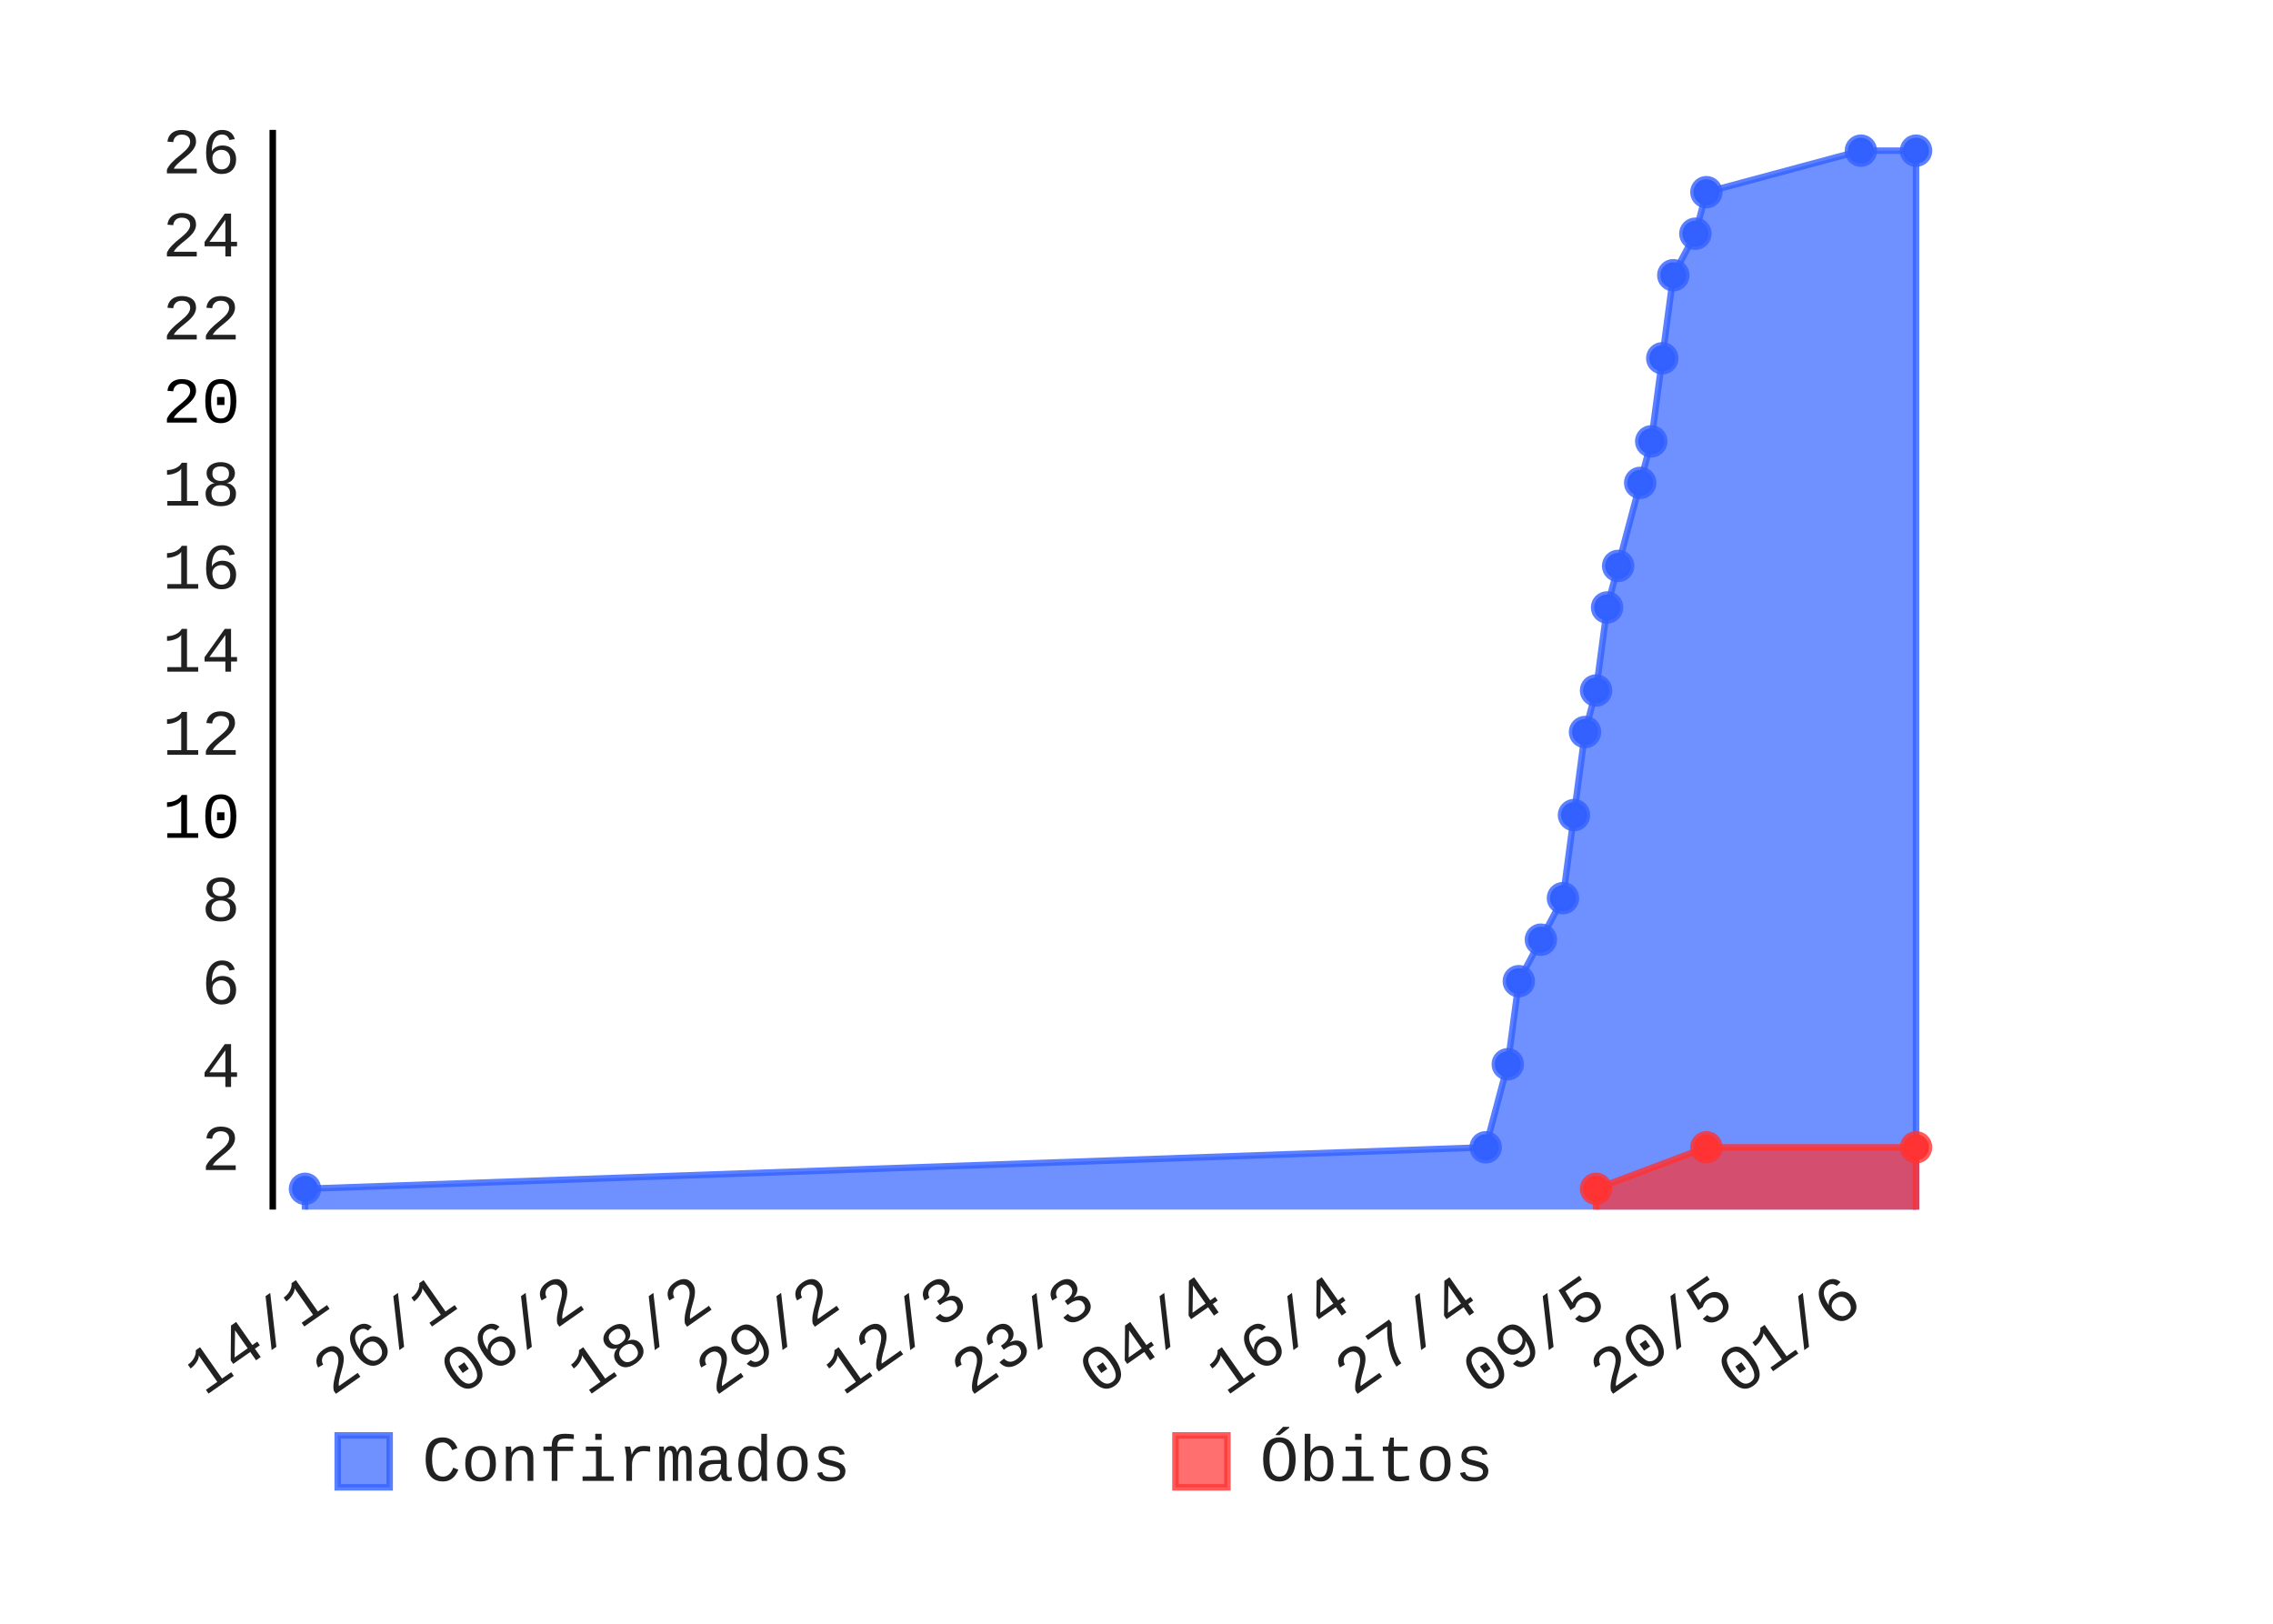
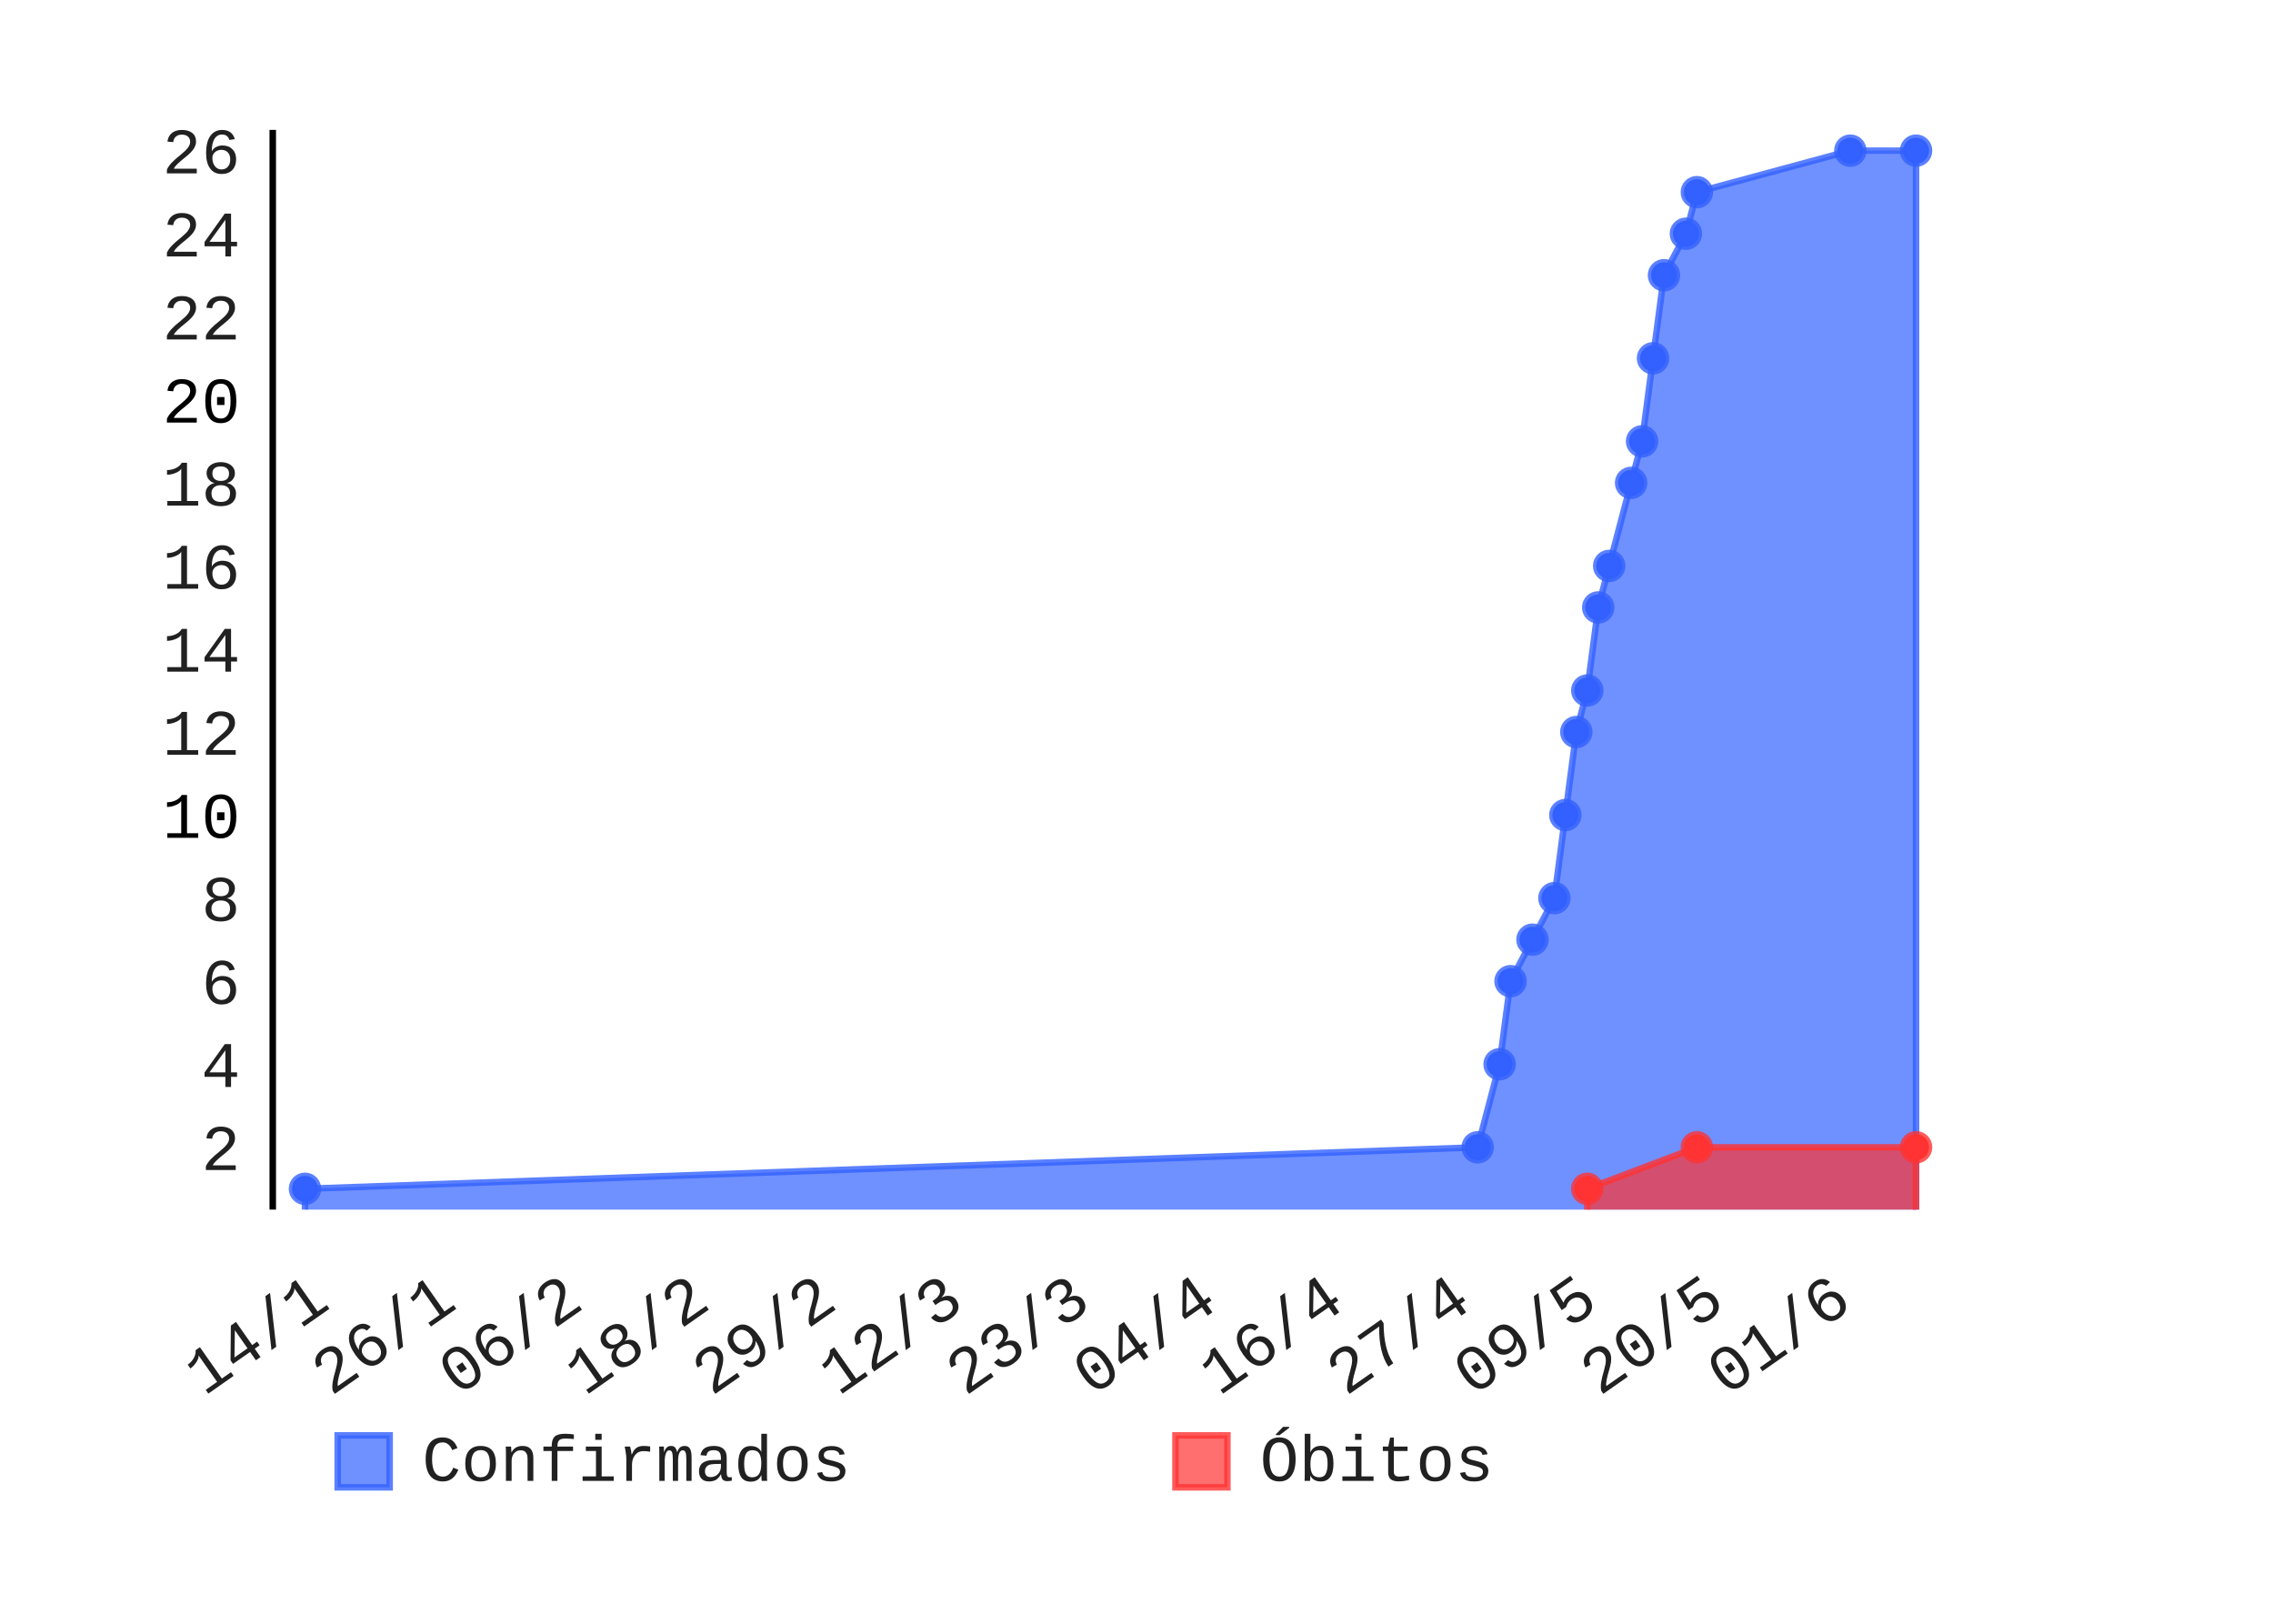
- <svg xmlns="http://www.w3.org/2000/svg" class="pygal-chart" height="250" id="chart-4b26af90-0cb8-4eee-90e6-b3d64c7c8bc5" viewBox="0 0 350 250" width="350">
+ <svg xmlns="http://www.w3.org/2000/svg" class="pygal-chart" height="250" id="chart-ac031292-d7d9-481b-9632-f872f73e4255" viewBox="0 0 350 250" width="350">
  <defs>
-     <style type="text/css">#chart-4b26af90-0cb8-4eee-90e6-b3d64c7c8bc5{-webkit-user-select:none;-webkit-font-smoothing:antialiased;font-family:Consolas,"Liberation Mono",Menlo,Courier,monospace}#chart-4b26af90-0cb8-4eee-90e6-b3d64c7c8bc5 .title{font-family:Consolas,"Liberation Mono",Menlo,Courier,monospace;font-size:8px}#chart-4b26af90-0cb8-4eee-90e6-b3d64c7c8bc5 .legends .legend text{font-family:Consolas,"Liberation Mono",Menlo,Courier,monospace;font-size:10px}#chart-4b26af90-0cb8-4eee-90e6-b3d64c7c8bc5 .axis text{font-family:Consolas,"Liberation Mono",Menlo,Courier,monospace;font-size:10px}#chart-4b26af90-0cb8-4eee-90e6-b3d64c7c8bc5 .axis text.major{font-family:Consolas,"Liberation Mono",Menlo,Courier,monospace;font-size:10px}#chart-4b26af90-0cb8-4eee-90e6-b3d64c7c8bc5 .text-overlay text.value{font-family:Consolas,"Liberation Mono",Menlo,Courier,monospace;font-size:16px}#chart-4b26af90-0cb8-4eee-90e6-b3d64c7c8bc5 .text-overlay text.label{font-family:Consolas,"Liberation Mono",Menlo,Courier,monospace;font-size:10px}#chart-4b26af90-0cb8-4eee-90e6-b3d64c7c8bc5 .tooltip{font-family:Consolas,"Liberation Mono",Menlo,Courier,monospace;font-size:12px}#chart-4b26af90-0cb8-4eee-90e6-b3d64c7c8bc5 text.no_data{font-family:Consolas,"Liberation Mono",Menlo,Courier,monospace;font-size:64px}
- #chart-4b26af90-0cb8-4eee-90e6-b3d64c7c8bc5{background-color:transparent}#chart-4b26af90-0cb8-4eee-90e6-b3d64c7c8bc5 path,#chart-4b26af90-0cb8-4eee-90e6-b3d64c7c8bc5 line,#chart-4b26af90-0cb8-4eee-90e6-b3d64c7c8bc5 rect,#chart-4b26af90-0cb8-4eee-90e6-b3d64c7c8bc5 circle{-webkit-transition:150ms;-moz-transition:150ms;transition:150ms}#chart-4b26af90-0cb8-4eee-90e6-b3d64c7c8bc5 .graph &gt; .background{fill:transparent}#chart-4b26af90-0cb8-4eee-90e6-b3d64c7c8bc5 .plot &gt; .background{fill:rgba(255,255,255,1)}#chart-4b26af90-0cb8-4eee-90e6-b3d64c7c8bc5 .graph{fill:rgba(0,0,0,.87)}#chart-4b26af90-0cb8-4eee-90e6-b3d64c7c8bc5 text.no_data{fill:rgba(0,0,0,1)}#chart-4b26af90-0cb8-4eee-90e6-b3d64c7c8bc5 .title{fill:rgba(0,0,0,1)}#chart-4b26af90-0cb8-4eee-90e6-b3d64c7c8bc5 .legends .legend text{fill:rgba(0,0,0,.87)}#chart-4b26af90-0cb8-4eee-90e6-b3d64c7c8bc5 .legends .legend:hover text{fill:rgba(0,0,0,1)}#chart-4b26af90-0cb8-4eee-90e6-b3d64c7c8bc5 .axis .line{stroke:rgba(0,0,0,1)}#chart-4b26af90-0cb8-4eee-90e6-b3d64c7c8bc5 .axis .guide.line{stroke:rgba(0,0,0,.54)}#chart-4b26af90-0cb8-4eee-90e6-b3d64c7c8bc5 .axis .major.line{stroke:rgba(0,0,0,.87)}#chart-4b26af90-0cb8-4eee-90e6-b3d64c7c8bc5 .axis text.major{fill:rgba(0,0,0,1)}#chart-4b26af90-0cb8-4eee-90e6-b3d64c7c8bc5 .axis.y .guides:hover .guide.line,#chart-4b26af90-0cb8-4eee-90e6-b3d64c7c8bc5 .line-graph .axis.x .guides:hover .guide.line,#chart-4b26af90-0cb8-4eee-90e6-b3d64c7c8bc5 .stackedline-graph .axis.x .guides:hover .guide.line,#chart-4b26af90-0cb8-4eee-90e6-b3d64c7c8bc5 .xy-graph .axis.x .guides:hover .guide.line{stroke:rgba(0,0,0,1)}#chart-4b26af90-0cb8-4eee-90e6-b3d64c7c8bc5 .axis .guides:hover text{fill:rgba(0,0,0,1)}#chart-4b26af90-0cb8-4eee-90e6-b3d64c7c8bc5 .reactive{fill-opacity:.7;stroke-opacity:.8}#chart-4b26af90-0cb8-4eee-90e6-b3d64c7c8bc5 .ci{stroke:rgba(0,0,0,.87)}#chart-4b26af90-0cb8-4eee-90e6-b3d64c7c8bc5 .reactive.active,#chart-4b26af90-0cb8-4eee-90e6-b3d64c7c8bc5 .active .reactive{fill-opacity:.8;stroke-opacity:.9;stroke-width:4}#chart-4b26af90-0cb8-4eee-90e6-b3d64c7c8bc5 .ci .reactive.active{stroke-width:1.5}#chart-4b26af90-0cb8-4eee-90e6-b3d64c7c8bc5 .series text{fill:rgba(0,0,0,1)}#chart-4b26af90-0cb8-4eee-90e6-b3d64c7c8bc5 .tooltip rect{fill:rgba(255,255,255,1);stroke:rgba(0,0,0,1);-webkit-transition:opacity 150ms;-moz-transition:opacity 150ms;transition:opacity 150ms}#chart-4b26af90-0cb8-4eee-90e6-b3d64c7c8bc5 .tooltip .label{fill:rgba(0,0,0,.87)}#chart-4b26af90-0cb8-4eee-90e6-b3d64c7c8bc5 .tooltip .label{fill:rgba(0,0,0,.87)}#chart-4b26af90-0cb8-4eee-90e6-b3d64c7c8bc5 .tooltip .legend{font-size:.8em;fill:rgba(0,0,0,.54)}#chart-4b26af90-0cb8-4eee-90e6-b3d64c7c8bc5 .tooltip .x_label{font-size:.6em;fill:rgba(0,0,0,1)}#chart-4b26af90-0cb8-4eee-90e6-b3d64c7c8bc5 .tooltip .xlink{font-size:.5em;text-decoration:underline}#chart-4b26af90-0cb8-4eee-90e6-b3d64c7c8bc5 .tooltip .value{font-size:1.5em}#chart-4b26af90-0cb8-4eee-90e6-b3d64c7c8bc5 .bound{font-size:.5em}#chart-4b26af90-0cb8-4eee-90e6-b3d64c7c8bc5 .max-value{font-size:.75em;fill:rgba(0,0,0,.54)}#chart-4b26af90-0cb8-4eee-90e6-b3d64c7c8bc5 .map-element{fill:rgba(255,255,255,1);stroke:rgba(0,0,0,.54) !important}#chart-4b26af90-0cb8-4eee-90e6-b3d64c7c8bc5 .map-element .reactive{fill-opacity:inherit;stroke-opacity:inherit}#chart-4b26af90-0cb8-4eee-90e6-b3d64c7c8bc5 .color-0,#chart-4b26af90-0cb8-4eee-90e6-b3d64c7c8bc5 .color-0 a:visited{stroke:#3361FF;fill:#3361FF}#chart-4b26af90-0cb8-4eee-90e6-b3d64c7c8bc5 .color-1,#chart-4b26af90-0cb8-4eee-90e6-b3d64c7c8bc5 .color-1 a:visited{stroke:#FF3333;fill:#FF3333}#chart-4b26af90-0cb8-4eee-90e6-b3d64c7c8bc5 .text-overlay .color-0 text{fill:black}#chart-4b26af90-0cb8-4eee-90e6-b3d64c7c8bc5 .text-overlay .color-1 text{fill:black}
- #chart-4b26af90-0cb8-4eee-90e6-b3d64c7c8bc5 text.no_data{text-anchor:middle}#chart-4b26af90-0cb8-4eee-90e6-b3d64c7c8bc5 .guide.line{fill:none}#chart-4b26af90-0cb8-4eee-90e6-b3d64c7c8bc5 .centered{text-anchor:middle}#chart-4b26af90-0cb8-4eee-90e6-b3d64c7c8bc5 .title{text-anchor:middle}#chart-4b26af90-0cb8-4eee-90e6-b3d64c7c8bc5 .legends .legend text{fill-opacity:1}#chart-4b26af90-0cb8-4eee-90e6-b3d64c7c8bc5 .axis.x text{text-anchor:middle}#chart-4b26af90-0cb8-4eee-90e6-b3d64c7c8bc5 .axis.x:not(.web) text[transform]{text-anchor:start}#chart-4b26af90-0cb8-4eee-90e6-b3d64c7c8bc5 .axis.x:not(.web) text[transform].backwards{text-anchor:end}#chart-4b26af90-0cb8-4eee-90e6-b3d64c7c8bc5 .axis.y text{text-anchor:end}#chart-4b26af90-0cb8-4eee-90e6-b3d64c7c8bc5 .axis.y text[transform].backwards{text-anchor:start}#chart-4b26af90-0cb8-4eee-90e6-b3d64c7c8bc5 .axis.y2 text{text-anchor:start}#chart-4b26af90-0cb8-4eee-90e6-b3d64c7c8bc5 .axis.y2 text[transform].backwards{text-anchor:end}#chart-4b26af90-0cb8-4eee-90e6-b3d64c7c8bc5 .axis .guide.line{stroke-dasharray:4,4}#chart-4b26af90-0cb8-4eee-90e6-b3d64c7c8bc5 .axis .major.guide.line{stroke-dasharray:6,6}#chart-4b26af90-0cb8-4eee-90e6-b3d64c7c8bc5 .horizontal .axis.y .guide.line,#chart-4b26af90-0cb8-4eee-90e6-b3d64c7c8bc5 .horizontal .axis.y2 .guide.line,#chart-4b26af90-0cb8-4eee-90e6-b3d64c7c8bc5 .vertical .axis.x .guide.line{opacity:0}#chart-4b26af90-0cb8-4eee-90e6-b3d64c7c8bc5 .horizontal .axis.always_show .guide.line,#chart-4b26af90-0cb8-4eee-90e6-b3d64c7c8bc5 .vertical .axis.always_show .guide.line{opacity:1 !important}#chart-4b26af90-0cb8-4eee-90e6-b3d64c7c8bc5 .axis.y .guides:hover .guide.line,#chart-4b26af90-0cb8-4eee-90e6-b3d64c7c8bc5 .axis.y2 .guides:hover .guide.line,#chart-4b26af90-0cb8-4eee-90e6-b3d64c7c8bc5 .axis.x .guides:hover .guide.line{opacity:1}#chart-4b26af90-0cb8-4eee-90e6-b3d64c7c8bc5 .axis .guides:hover text{opacity:1}#chart-4b26af90-0cb8-4eee-90e6-b3d64c7c8bc5 .nofill{fill:none}#chart-4b26af90-0cb8-4eee-90e6-b3d64c7c8bc5 .subtle-fill{fill-opacity:.2}#chart-4b26af90-0cb8-4eee-90e6-b3d64c7c8bc5 .dot{stroke-width:1px;fill-opacity:1}#chart-4b26af90-0cb8-4eee-90e6-b3d64c7c8bc5 .dot.active{stroke-width:5px}#chart-4b26af90-0cb8-4eee-90e6-b3d64c7c8bc5 .dot.negative{fill:transparent}#chart-4b26af90-0cb8-4eee-90e6-b3d64c7c8bc5 text,#chart-4b26af90-0cb8-4eee-90e6-b3d64c7c8bc5 tspan{stroke:none !important}#chart-4b26af90-0cb8-4eee-90e6-b3d64c7c8bc5 .series text.active{opacity:1}#chart-4b26af90-0cb8-4eee-90e6-b3d64c7c8bc5 .tooltip rect{fill-opacity:.95;stroke-width:.5}#chart-4b26af90-0cb8-4eee-90e6-b3d64c7c8bc5 .tooltip text{fill-opacity:1}#chart-4b26af90-0cb8-4eee-90e6-b3d64c7c8bc5 .showable{visibility:hidden}#chart-4b26af90-0cb8-4eee-90e6-b3d64c7c8bc5 .showable.shown{visibility:visible}#chart-4b26af90-0cb8-4eee-90e6-b3d64c7c8bc5 .gauge-background{fill:rgba(229,229,229,1);stroke:none}#chart-4b26af90-0cb8-4eee-90e6-b3d64c7c8bc5 .bg-lines{stroke:transparent;stroke-width:2px}</style>
+     <style type="text/css">#chart-ac031292-d7d9-481b-9632-f872f73e4255{-webkit-user-select:none;-webkit-font-smoothing:antialiased;font-family:Consolas,"Liberation Mono",Menlo,Courier,monospace}#chart-ac031292-d7d9-481b-9632-f872f73e4255 .title{font-family:Consolas,"Liberation Mono",Menlo,Courier,monospace;font-size:8px}#chart-ac031292-d7d9-481b-9632-f872f73e4255 .legends .legend text{font-family:Consolas,"Liberation Mono",Menlo,Courier,monospace;font-size:10px}#chart-ac031292-d7d9-481b-9632-f872f73e4255 .axis text{font-family:Consolas,"Liberation Mono",Menlo,Courier,monospace;font-size:10px}#chart-ac031292-d7d9-481b-9632-f872f73e4255 .axis text.major{font-family:Consolas,"Liberation Mono",Menlo,Courier,monospace;font-size:10px}#chart-ac031292-d7d9-481b-9632-f872f73e4255 .text-overlay text.value{font-family:Consolas,"Liberation Mono",Menlo,Courier,monospace;font-size:16px}#chart-ac031292-d7d9-481b-9632-f872f73e4255 .text-overlay text.label{font-family:Consolas,"Liberation Mono",Menlo,Courier,monospace;font-size:10px}#chart-ac031292-d7d9-481b-9632-f872f73e4255 .tooltip{font-family:Consolas,"Liberation Mono",Menlo,Courier,monospace;font-size:12px}#chart-ac031292-d7d9-481b-9632-f872f73e4255 text.no_data{font-family:Consolas,"Liberation Mono",Menlo,Courier,monospace;font-size:64px}
+ #chart-ac031292-d7d9-481b-9632-f872f73e4255{background-color:transparent}#chart-ac031292-d7d9-481b-9632-f872f73e4255 path,#chart-ac031292-d7d9-481b-9632-f872f73e4255 line,#chart-ac031292-d7d9-481b-9632-f872f73e4255 rect,#chart-ac031292-d7d9-481b-9632-f872f73e4255 circle{-webkit-transition:150ms;-moz-transition:150ms;transition:150ms}#chart-ac031292-d7d9-481b-9632-f872f73e4255 .graph &gt; .background{fill:transparent}#chart-ac031292-d7d9-481b-9632-f872f73e4255 .plot &gt; .background{fill:rgba(255,255,255,1)}#chart-ac031292-d7d9-481b-9632-f872f73e4255 .graph{fill:rgba(0,0,0,.87)}#chart-ac031292-d7d9-481b-9632-f872f73e4255 text.no_data{fill:rgba(0,0,0,1)}#chart-ac031292-d7d9-481b-9632-f872f73e4255 .title{fill:rgba(0,0,0,1)}#chart-ac031292-d7d9-481b-9632-f872f73e4255 .legends .legend text{fill:rgba(0,0,0,.87)}#chart-ac031292-d7d9-481b-9632-f872f73e4255 .legends .legend:hover text{fill:rgba(0,0,0,1)}#chart-ac031292-d7d9-481b-9632-f872f73e4255 .axis .line{stroke:rgba(0,0,0,1)}#chart-ac031292-d7d9-481b-9632-f872f73e4255 .axis .guide.line{stroke:rgba(0,0,0,.54)}#chart-ac031292-d7d9-481b-9632-f872f73e4255 .axis .major.line{stroke:rgba(0,0,0,.87)}#chart-ac031292-d7d9-481b-9632-f872f73e4255 .axis text.major{fill:rgba(0,0,0,1)}#chart-ac031292-d7d9-481b-9632-f872f73e4255 .axis.y .guides:hover .guide.line,#chart-ac031292-d7d9-481b-9632-f872f73e4255 .line-graph .axis.x .guides:hover .guide.line,#chart-ac031292-d7d9-481b-9632-f872f73e4255 .stackedline-graph .axis.x .guides:hover .guide.line,#chart-ac031292-d7d9-481b-9632-f872f73e4255 .xy-graph .axis.x .guides:hover .guide.line{stroke:rgba(0,0,0,1)}#chart-ac031292-d7d9-481b-9632-f872f73e4255 .axis .guides:hover text{fill:rgba(0,0,0,1)}#chart-ac031292-d7d9-481b-9632-f872f73e4255 .reactive{fill-opacity:.7;stroke-opacity:.8}#chart-ac031292-d7d9-481b-9632-f872f73e4255 .ci{stroke:rgba(0,0,0,.87)}#chart-ac031292-d7d9-481b-9632-f872f73e4255 .reactive.active,#chart-ac031292-d7d9-481b-9632-f872f73e4255 .active .reactive{fill-opacity:.8;stroke-opacity:.9;stroke-width:4}#chart-ac031292-d7d9-481b-9632-f872f73e4255 .ci .reactive.active{stroke-width:1.5}#chart-ac031292-d7d9-481b-9632-f872f73e4255 .series text{fill:rgba(0,0,0,1)}#chart-ac031292-d7d9-481b-9632-f872f73e4255 .tooltip rect{fill:rgba(255,255,255,1);stroke:rgba(0,0,0,1);-webkit-transition:opacity 150ms;-moz-transition:opacity 150ms;transition:opacity 150ms}#chart-ac031292-d7d9-481b-9632-f872f73e4255 .tooltip .label{fill:rgba(0,0,0,.87)}#chart-ac031292-d7d9-481b-9632-f872f73e4255 .tooltip .label{fill:rgba(0,0,0,.87)}#chart-ac031292-d7d9-481b-9632-f872f73e4255 .tooltip .legend{font-size:.8em;fill:rgba(0,0,0,.54)}#chart-ac031292-d7d9-481b-9632-f872f73e4255 .tooltip .x_label{font-size:.6em;fill:rgba(0,0,0,1)}#chart-ac031292-d7d9-481b-9632-f872f73e4255 .tooltip .xlink{font-size:.5em;text-decoration:underline}#chart-ac031292-d7d9-481b-9632-f872f73e4255 .tooltip .value{font-size:1.5em}#chart-ac031292-d7d9-481b-9632-f872f73e4255 .bound{font-size:.5em}#chart-ac031292-d7d9-481b-9632-f872f73e4255 .max-value{font-size:.75em;fill:rgba(0,0,0,.54)}#chart-ac031292-d7d9-481b-9632-f872f73e4255 .map-element{fill:rgba(255,255,255,1);stroke:rgba(0,0,0,.54) !important}#chart-ac031292-d7d9-481b-9632-f872f73e4255 .map-element .reactive{fill-opacity:inherit;stroke-opacity:inherit}#chart-ac031292-d7d9-481b-9632-f872f73e4255 .color-0,#chart-ac031292-d7d9-481b-9632-f872f73e4255 .color-0 a:visited{stroke:#3361FF;fill:#3361FF}#chart-ac031292-d7d9-481b-9632-f872f73e4255 .color-1,#chart-ac031292-d7d9-481b-9632-f872f73e4255 .color-1 a:visited{stroke:#FF3333;fill:#FF3333}#chart-ac031292-d7d9-481b-9632-f872f73e4255 .text-overlay .color-0 text{fill:black}#chart-ac031292-d7d9-481b-9632-f872f73e4255 .text-overlay .color-1 text{fill:black}
+ #chart-ac031292-d7d9-481b-9632-f872f73e4255 text.no_data{text-anchor:middle}#chart-ac031292-d7d9-481b-9632-f872f73e4255 .guide.line{fill:none}#chart-ac031292-d7d9-481b-9632-f872f73e4255 .centered{text-anchor:middle}#chart-ac031292-d7d9-481b-9632-f872f73e4255 .title{text-anchor:middle}#chart-ac031292-d7d9-481b-9632-f872f73e4255 .legends .legend text{fill-opacity:1}#chart-ac031292-d7d9-481b-9632-f872f73e4255 .axis.x text{text-anchor:middle}#chart-ac031292-d7d9-481b-9632-f872f73e4255 .axis.x:not(.web) text[transform]{text-anchor:start}#chart-ac031292-d7d9-481b-9632-f872f73e4255 .axis.x:not(.web) text[transform].backwards{text-anchor:end}#chart-ac031292-d7d9-481b-9632-f872f73e4255 .axis.y text{text-anchor:end}#chart-ac031292-d7d9-481b-9632-f872f73e4255 .axis.y text[transform].backwards{text-anchor:start}#chart-ac031292-d7d9-481b-9632-f872f73e4255 .axis.y2 text{text-anchor:start}#chart-ac031292-d7d9-481b-9632-f872f73e4255 .axis.y2 text[transform].backwards{text-anchor:end}#chart-ac031292-d7d9-481b-9632-f872f73e4255 .axis .guide.line{stroke-dasharray:4,4}#chart-ac031292-d7d9-481b-9632-f872f73e4255 .axis .major.guide.line{stroke-dasharray:6,6}#chart-ac031292-d7d9-481b-9632-f872f73e4255 .horizontal .axis.y .guide.line,#chart-ac031292-d7d9-481b-9632-f872f73e4255 .horizontal .axis.y2 .guide.line,#chart-ac031292-d7d9-481b-9632-f872f73e4255 .vertical .axis.x .guide.line{opacity:0}#chart-ac031292-d7d9-481b-9632-f872f73e4255 .horizontal .axis.always_show .guide.line,#chart-ac031292-d7d9-481b-9632-f872f73e4255 .vertical .axis.always_show .guide.line{opacity:1 !important}#chart-ac031292-d7d9-481b-9632-f872f73e4255 .axis.y .guides:hover .guide.line,#chart-ac031292-d7d9-481b-9632-f872f73e4255 .axis.y2 .guides:hover .guide.line,#chart-ac031292-d7d9-481b-9632-f872f73e4255 .axis.x .guides:hover .guide.line{opacity:1}#chart-ac031292-d7d9-481b-9632-f872f73e4255 .axis .guides:hover text{opacity:1}#chart-ac031292-d7d9-481b-9632-f872f73e4255 .nofill{fill:none}#chart-ac031292-d7d9-481b-9632-f872f73e4255 .subtle-fill{fill-opacity:.2}#chart-ac031292-d7d9-481b-9632-f872f73e4255 .dot{stroke-width:1px;fill-opacity:1}#chart-ac031292-d7d9-481b-9632-f872f73e4255 .dot.active{stroke-width:5px}#chart-ac031292-d7d9-481b-9632-f872f73e4255 .dot.negative{fill:transparent}#chart-ac031292-d7d9-481b-9632-f872f73e4255 text,#chart-ac031292-d7d9-481b-9632-f872f73e4255 tspan{stroke:none !important}#chart-ac031292-d7d9-481b-9632-f872f73e4255 .series text.active{opacity:1}#chart-ac031292-d7d9-481b-9632-f872f73e4255 .tooltip rect{fill-opacity:.95;stroke-width:.5}#chart-ac031292-d7d9-481b-9632-f872f73e4255 .tooltip text{fill-opacity:1}#chart-ac031292-d7d9-481b-9632-f872f73e4255 .showable{visibility:hidden}#chart-ac031292-d7d9-481b-9632-f872f73e4255 .showable.shown{visibility:visible}#chart-ac031292-d7d9-481b-9632-f872f73e4255 .gauge-background{fill:rgba(229,229,229,1);stroke:none}#chart-ac031292-d7d9-481b-9632-f872f73e4255 .bg-lines{stroke:transparent;stroke-width:2px}</style>
  </defs>
  <g class="graph datetimeline-graph vertical">
    <rect class="background" height="250" width="350" x="0" y="0" />
    <g class="plot" transform="translate(42, 20)">
      <rect class="background" height="166.234" width="258.0" x="0" y="0" />
      <g class="axis y">
        <g class="guides">
          <text class="" x="-5" y="160.144">2</text>
        </g>
        <g class="guides">
          <text class="" x="-5" y="147.356">4</text>
        </g>
        <g class="guides">
          <text class="" x="-5" y="134.569">6</text>
        </g>
        <g class="guides">
          <text class="" x="-5" y="121.782">8</text>
        </g>
        <g class="guides">
          <text class="major" x="-5" y="108.995">10</text>
        </g>
        <g class="guides">
          <text class="" x="-5" y="96.208">12</text>
        </g>
        <g class="guides">
          <text class="" x="-5" y="83.42">14</text>
        </g>
        <g class="guides">
          <text class="" x="-5" y="70.633">16</text>
        </g>
        <g class="guides">
          <text class="" x="-5" y="57.846">18</text>
        </g>
        <g class="guides">
          <text class="major" x="-5" y="45.059">20</text>
        </g>
        <g class="guides">
          <text class="" x="-5" y="32.271">22</text>
        </g>
        <g class="guides">
          <text class="" x="-5" y="19.484">24</text>
        </g>
        <g class="guides">
          <text class="" x="-5" y="6.697">26</text>
        </g>
      </g>
      <g class="axis x">
        <path class="line" d="M0 0 v166.234" />
        <g class="guides">
-           <path class="guide line" d="M9.146 0 v166.234" />
-           <text class="backwards" transform="rotate(325 9.146499 181.2342)" x="9.146" y="181.234">14/1</text>
-         </g>
-         <g class="guides">
-           <path class="guide line" d="M28.813 0 v166.234" />
-           <text class="backwards" transform="rotate(325 28.81267 181.2342)" x="28.813" y="181.234">26/1</text>
-         </g>
-         <g class="guides">
-           <path class="guide line" d="M48.479 0 v166.234" />
-           <text class="backwards" transform="rotate(325 48.47884 181.2342)" x="48.479" y="181.234">06/2</text>
-         </g>
-         <g class="guides">
-           <path class="guide line" d="M68.145 0 v166.234" />
-           <text class="backwards" transform="rotate(325 68.14501 181.2342)" x="68.145" y="181.234">18/2</text>
-         </g>
-         <g class="guides">
-           <path class="guide line" d="M87.811 0 v166.234" />
-           <text class="backwards" transform="rotate(325 87.81118 181.2342)" x="87.811" y="181.234">29/2</text>
-         </g>
-         <g class="guides">
-           <path class="guide line" d="M107.477 0 v166.234" />
-           <text class="backwards" transform="rotate(325 107.4773 181.2342)" x="107.477" y="181.234">12/3</text>
-         </g>
-         <g class="guides">
-           <path class="guide line" d="M127.144 0 v166.234" />
-           <text class="backwards" transform="rotate(325 127.1435 181.2342)" x="127.144" y="181.234">23/3</text>
-         </g>
-         <g class="guides">
-           <path class="guide line" d="M146.81 0 v166.234" />
-           <text class="backwards" transform="rotate(325 146.8097 181.2342)" x="146.81" y="181.234">04/4</text>
-         </g>
-         <g class="guides">
-           <path class="guide line" d="M166.476 0 v166.234" />
-           <text class="backwards" transform="rotate(325 166.4759 181.2342)" x="166.476" y="181.234">16/4</text>
-         </g>
-         <g class="guides">
-           <path class="guide line" d="M186.142 0 v166.234" />
-           <text class="backwards" transform="rotate(325 186.142 181.2342)" x="186.142" y="181.234">27/4</text>
-         </g>
-         <g class="guides">
-           <path class="guide line" d="M205.808 0 v166.234" />
-           <text class="backwards" transform="rotate(325 205.8082 181.2342)" x="205.808" y="181.234">09/5</text>
-         </g>
-         <g class="guides">
-           <path class="guide line" d="M225.474 0 v166.234" />
-           <text class="backwards" transform="rotate(325 225.4744 181.2342)" x="225.474" y="181.234">20/5</text>
-         </g>
-         <g class="guides">
-           <path class="guide line" d="M245.141 0 v166.234" />
-           <text class="backwards" transform="rotate(325 245.1405 181.2342)" x="245.141" y="181.234">01/6</text>
+           <path class="guide line" d="M9.118 0 v166.234" />
+           <text class="backwards" transform="rotate(325 9.11803 181.2342)" x="9.118" y="181.234">14/1</text>
+         </g>
+         <g class="guides">
+           <path class="guide line" d="M28.65 0 v166.234" />
+           <text class="backwards" transform="rotate(325 28.65042 181.2342)" x="28.65" y="181.234">26/1</text>
+         </g>
+         <g class="guides">
+           <path class="guide line" d="M48.183 0 v166.234" />
+           <text class="backwards" transform="rotate(325 48.1828 181.2342)" x="48.183" y="181.234">06/2</text>
+         </g>
+         <g class="guides">
+           <path class="guide line" d="M67.715 0 v166.234" />
+           <text class="backwards" transform="rotate(325 67.71519 181.2342)" x="67.715" y="181.234">18/2</text>
+         </g>
+         <g class="guides">
+           <path class="guide line" d="M87.248 0 v166.234" />
+           <text class="backwards" transform="rotate(325 87.24757 181.2342)" x="87.248" y="181.234">29/2</text>
+         </g>
+         <g class="guides">
+           <path class="guide line" d="M106.78 0 v166.234" />
+           <text class="backwards" transform="rotate(325 106.78 181.2342)" x="106.78" y="181.234">12/3</text>
+         </g>
+         <g class="guides">
+           <path class="guide line" d="M126.312 0 v166.234" />
+           <text class="backwards" transform="rotate(325 126.3123 181.2342)" x="126.312" y="181.234">23/3</text>
+         </g>
+         <g class="guides">
+           <path class="guide line" d="M145.845 0 v166.234" />
+           <text class="backwards" transform="rotate(325 145.8447 181.2342)" x="145.845" y="181.234">04/4</text>
+         </g>
+         <g class="guides">
+           <path class="guide line" d="M165.377 0 v166.234" />
+           <text class="backwards" transform="rotate(325 165.3771 181.2342)" x="165.377" y="181.234">16/4</text>
+         </g>
+         <g class="guides">
+           <path class="guide line" d="M184.91 0 v166.234" />
+           <text class="backwards" transform="rotate(325 184.9095 181.2342)" x="184.91" y="181.234">27/4</text>
+         </g>
+         <g class="guides">
+           <path class="guide line" d="M204.442 0 v166.234" />
+           <text class="backwards" transform="rotate(325 204.4419 181.2342)" x="204.442" y="181.234">09/5</text>
+         </g>
+         <g class="guides">
+           <path class="guide line" d="M223.974 0 v166.234" />
+           <text class="backwards" transform="rotate(325 223.9743 181.2342)" x="223.974" y="181.234">20/5</text>
+         </g>
+         <g class="guides">
+           <path class="guide line" d="M243.507 0 v166.234" />
+           <text class="backwards" transform="rotate(325 243.5067 181.2342)" x="243.507" y="181.234">01/6</text>
        </g>
      </g>
      <g class="series serie-0 color-0">
-         <path class="line reactive" d="M4.962 166.234 L4.962 163.037 186.771 156.644 190.17 143.856 191.869 131.069 195.267 124.676 198.665 118.282 200.365 105.495 202.064 92.708 203.763 86.314 205.462 73.527 207.161 67.133 210.56 54.346 212.259 47.952 213.958 35.165 215.657 22.378 219.055 15.984 220.754 9.59 244.543 3.197 253.038 3.197 253.038 166.234" />
+         <path class="line reactive" d="M4.962 166.234 L4.962 163.037 185.535 156.644 188.91 143.856 190.597 131.069 193.973 124.676 197.348 118.282 199.035 105.495 200.723 92.708 202.411 86.314 204.098 73.527 205.786 67.133 209.161 54.346 210.849 47.952 212.536 35.165 214.224 22.378 217.599 15.984 219.286 9.59 242.913 3.197 253.038 3.197 253.038 166.234" />
      </g>
      <g class="series serie-1 color-1">
-         <path class="line reactive" d="M203.763 166.234 L203.763 163.037 220.754 156.644 253.038 156.644 253.038 166.234" />
+         <path class="line reactive" d="M202.411 166.234 L202.411 163.037 219.286 156.644 253.038 156.644 253.038 166.234" />
      </g>
    </g>
    <g class="titles" />
    <g class="plot overlay" transform="translate(42, 20)">
      <g class="series serie-0 color-0">
        <g class="dots">
          <circle class="dot reactive tooltip-trigger" cx="4.962" cy="163.037" r="2" />
        </g>
        <g class="dots">
-           <circle class="dot reactive tooltip-trigger" cx="186.771" cy="156.644" r="2" />
-         </g>
-         <g class="dots">
-           <circle class="dot reactive tooltip-trigger" cx="190.17" cy="143.856" r="2" />
-         </g>
-         <g class="dots">
-           <circle class="dot reactive tooltip-trigger" cx="191.869" cy="131.069" r="2" />
-         </g>
-         <g class="dots">
-           <circle class="dot reactive tooltip-trigger" cx="195.267" cy="124.676" r="2" />
-         </g>
-         <g class="dots">
-           <circle class="dot reactive tooltip-trigger" cx="198.665" cy="118.282" r="2" />
-         </g>
-         <g class="dots">
-           <circle class="dot reactive tooltip-trigger" cx="200.365" cy="105.495" r="2" />
-         </g>
-         <g class="dots">
-           <circle class="dot reactive tooltip-trigger" cx="202.064" cy="92.708" r="2" />
-         </g>
-         <g class="dots">
-           <circle class="dot reactive tooltip-trigger" cx="203.763" cy="86.314" r="2" />
-         </g>
-         <g class="dots">
-           <circle class="dot reactive tooltip-trigger" cx="205.462" cy="73.527" r="2" />
-         </g>
-         <g class="dots">
-           <circle class="dot reactive tooltip-trigger" cx="207.161" cy="67.133" r="2" />
-         </g>
-         <g class="dots">
-           <circle class="dot reactive tooltip-trigger" cx="210.56" cy="54.346" r="2" />
-         </g>
-         <g class="dots">
-           <circle class="dot reactive tooltip-trigger" cx="212.259" cy="47.952" r="2" />
-         </g>
-         <g class="dots">
-           <circle class="dot reactive tooltip-trigger" cx="213.958" cy="35.165" r="2" />
-         </g>
-         <g class="dots">
-           <circle class="dot reactive tooltip-trigger" cx="215.657" cy="22.378" r="2" />
-         </g>
-         <g class="dots">
-           <circle class="dot reactive tooltip-trigger" cx="219.055" cy="15.984" r="2" />
-         </g>
-         <g class="dots">
-           <circle class="dot reactive tooltip-trigger" cx="220.754" cy="9.59" r="2" />
-         </g>
-         <g class="dots">
-           <circle class="dot reactive tooltip-trigger" cx="244.543" cy="3.197" r="2" />
+           <circle class="dot reactive tooltip-trigger" cx="185.535" cy="156.644" r="2" />
+         </g>
+         <g class="dots">
+           <circle class="dot reactive tooltip-trigger" cx="188.91" cy="143.856" r="2" />
+         </g>
+         <g class="dots">
+           <circle class="dot reactive tooltip-trigger" cx="190.597" cy="131.069" r="2" />
+         </g>
+         <g class="dots">
+           <circle class="dot reactive tooltip-trigger" cx="193.973" cy="124.676" r="2" />
+         </g>
+         <g class="dots">
+           <circle class="dot reactive tooltip-trigger" cx="197.348" cy="118.282" r="2" />
+         </g>
+         <g class="dots">
+           <circle class="dot reactive tooltip-trigger" cx="199.035" cy="105.495" r="2" />
+         </g>
+         <g class="dots">
+           <circle class="dot reactive tooltip-trigger" cx="200.723" cy="92.708" r="2" />
+         </g>
+         <g class="dots">
+           <circle class="dot reactive tooltip-trigger" cx="202.411" cy="86.314" r="2" />
+         </g>
+         <g class="dots">
+           <circle class="dot reactive tooltip-trigger" cx="204.098" cy="73.527" r="2" />
+         </g>
+         <g class="dots">
+           <circle class="dot reactive tooltip-trigger" cx="205.786" cy="67.133" r="2" />
+         </g>
+         <g class="dots">
+           <circle class="dot reactive tooltip-trigger" cx="209.161" cy="54.346" r="2" />
+         </g>
+         <g class="dots">
+           <circle class="dot reactive tooltip-trigger" cx="210.849" cy="47.952" r="2" />
+         </g>
+         <g class="dots">
+           <circle class="dot reactive tooltip-trigger" cx="212.536" cy="35.165" r="2" />
+         </g>
+         <g class="dots">
+           <circle class="dot reactive tooltip-trigger" cx="214.224" cy="22.378" r="2" />
+         </g>
+         <g class="dots">
+           <circle class="dot reactive tooltip-trigger" cx="217.599" cy="15.984" r="2" />
+         </g>
+         <g class="dots">
+           <circle class="dot reactive tooltip-trigger" cx="219.286" cy="9.59" r="2" />
+         </g>
+         <g class="dots">
+           <circle class="dot reactive tooltip-trigger" cx="242.913" cy="3.197" r="2" />
        </g>
        <g class="dots">
          <circle class="dot reactive tooltip-trigger" cx="253.038" cy="3.197" r="2" />
        </g>
      </g>
      <g class="series serie-1 color-1">
        <g class="dots">
-           <circle class="dot reactive tooltip-trigger" cx="203.763" cy="163.037" r="2" />
-         </g>
-         <g class="dots">
-           <circle class="dot reactive tooltip-trigger" cx="220.754" cy="156.644" r="2" />
+           <circle class="dot reactive tooltip-trigger" cx="202.411" cy="163.037" r="2" />
+         </g>
+         <g class="dots">
+           <circle class="dot reactive tooltip-trigger" cx="219.286" cy="156.644" r="2" />
        </g>
        <g class="dots">
          <circle class="dot reactive tooltip-trigger" cx="253.038" cy="156.644" r="2" />
        </g>
      </g>
    </g>
    <g class="plot text-overlay" transform="translate(42, 20)">
      <g class="series serie-0 color-0" />
      <g class="series serie-1 color-1" />
    </g>
    <g class="plot tooltip-overlay" transform="translate(42, 20)">
      <g class="tooltip" style="opacity: 0" transform="translate(0 0)">
        <rect class="tooltip-box" height="0" rx="10" ry="10" width="0" />
        <g class="text" />
      </g>
    </g>
    <g class="legends" transform="translate(52, 220)">
      <g class="legend reactive activate-serie" id="activate-serie-0">
        <rect class="color-0 reactive" height="8" width="8" x="0.0" y="1.0" />
        <text x="13.0" y="8.0">Confirmados</text>
      </g>
      <g class="legend reactive activate-serie" id="activate-serie-1">
        <rect class="color-1 reactive" height="8" width="8" x="129.0" y="1.0" />
        <text x="142.0" y="8.0">Óbitos</text>
      </g>
    </g>
  </g>
</svg>
